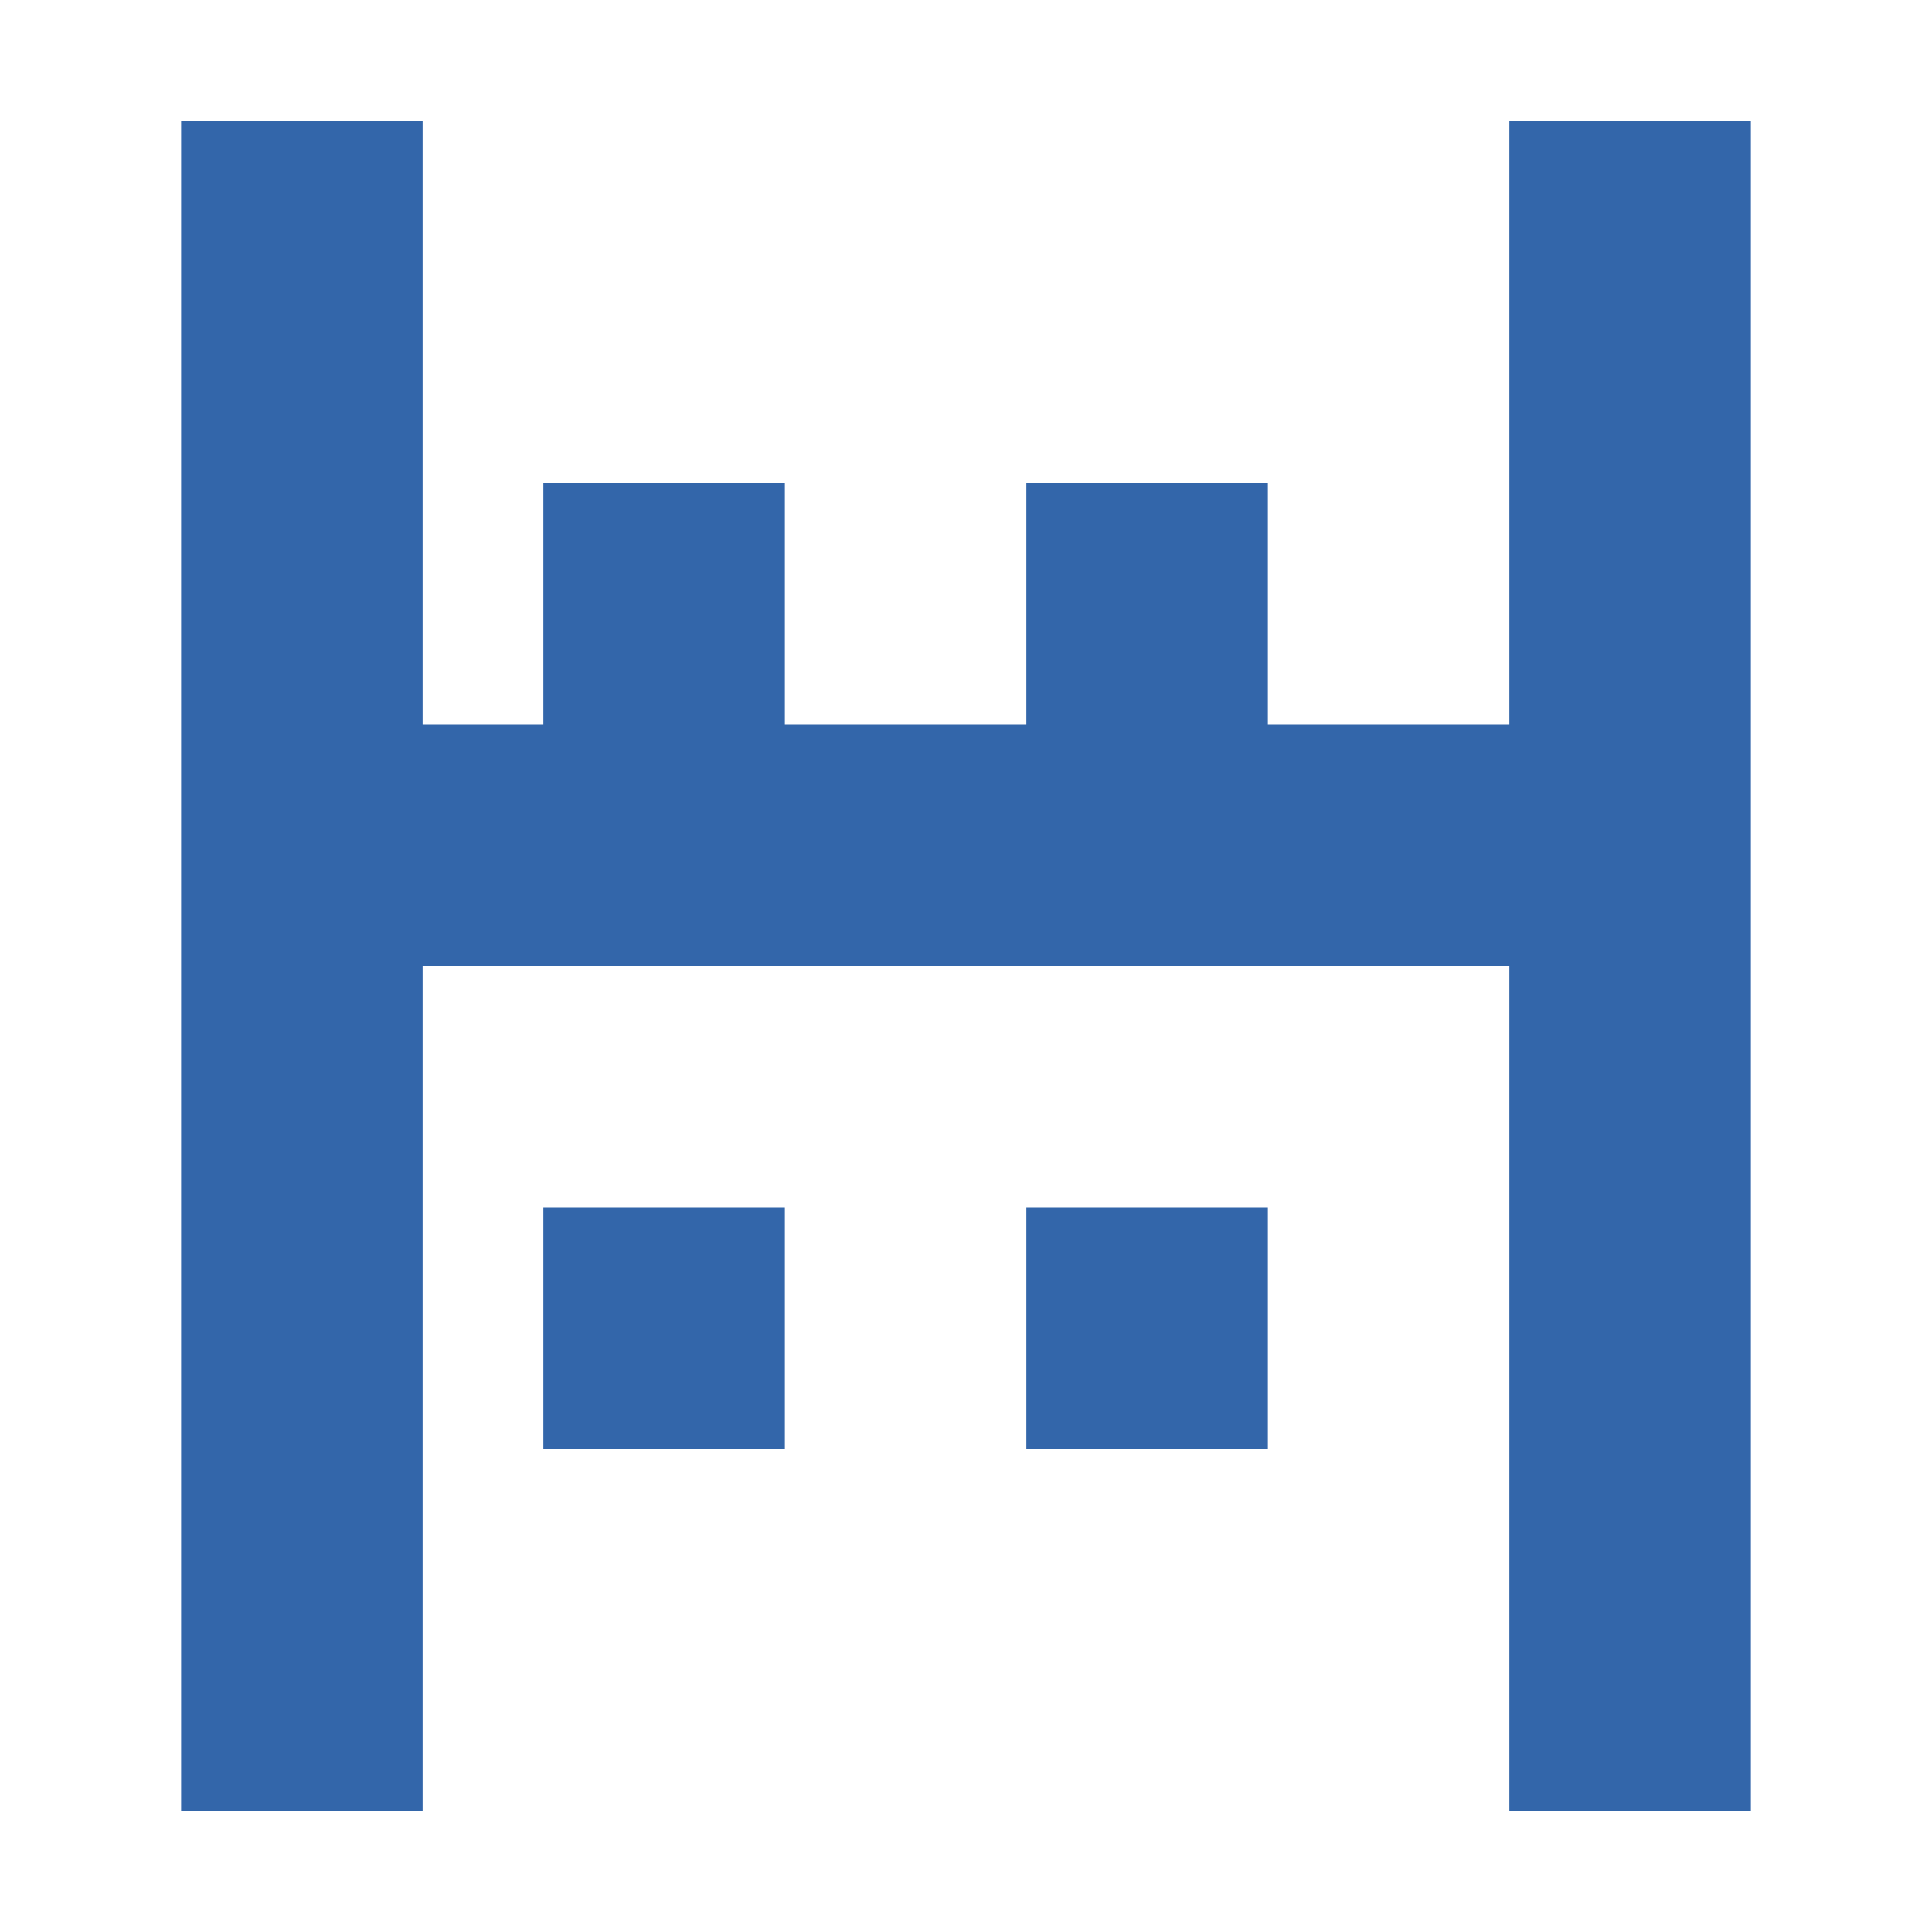
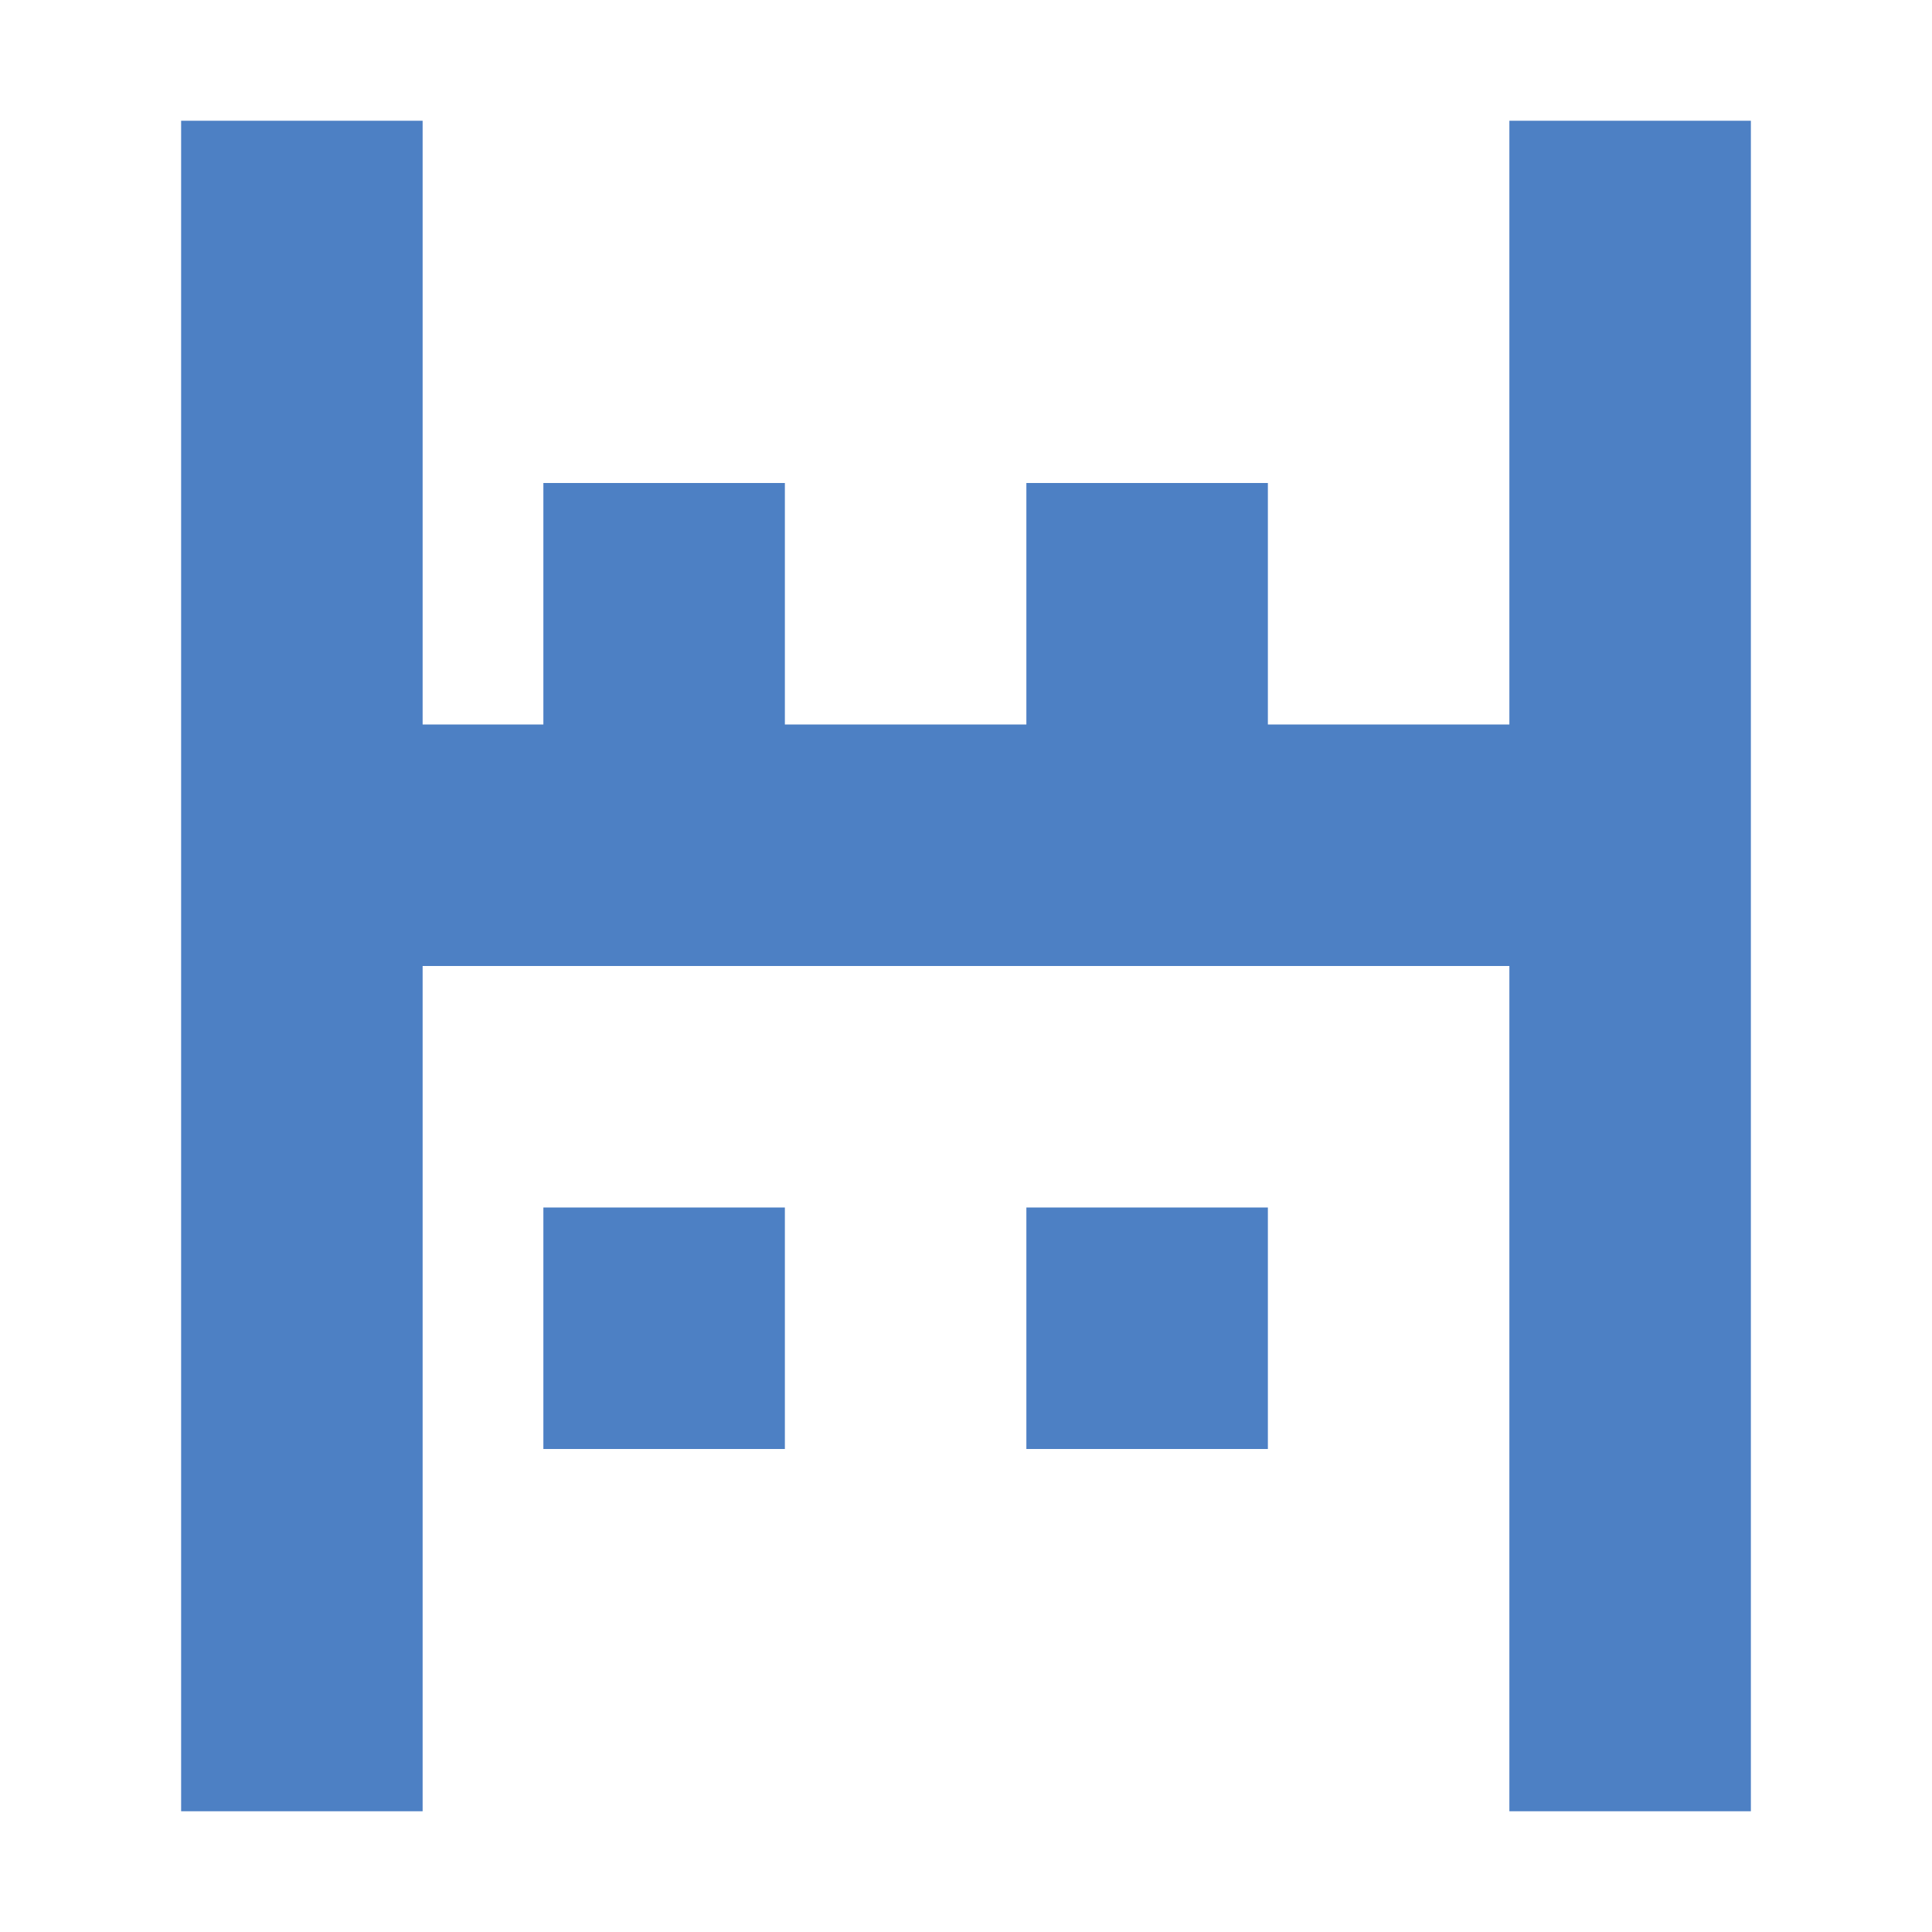
<svg xmlns="http://www.w3.org/2000/svg" viewBox="0 0 16 16">
-   <path d="M3.5 1v5h9V1h2v14h-2v-7h-9v7h-2V1h2zm5 3v2h2V4h-2zm-4 0v2h2V4h-2zm0 6v2h2v-2h-2zm4 0v2h2v-2h-2z" fill="#3366AA" />
+   <path d="M3.5 1v5h9V1h2v14h-2v-7h-9v7h-2V1h2zm5 3v2h2V4h-2zm-4 0v2h2V4h-2zm0 6v2h2v-2h-2zm4 0v2h2v-2h-2z" fill="#4D80C4" />
</svg>
